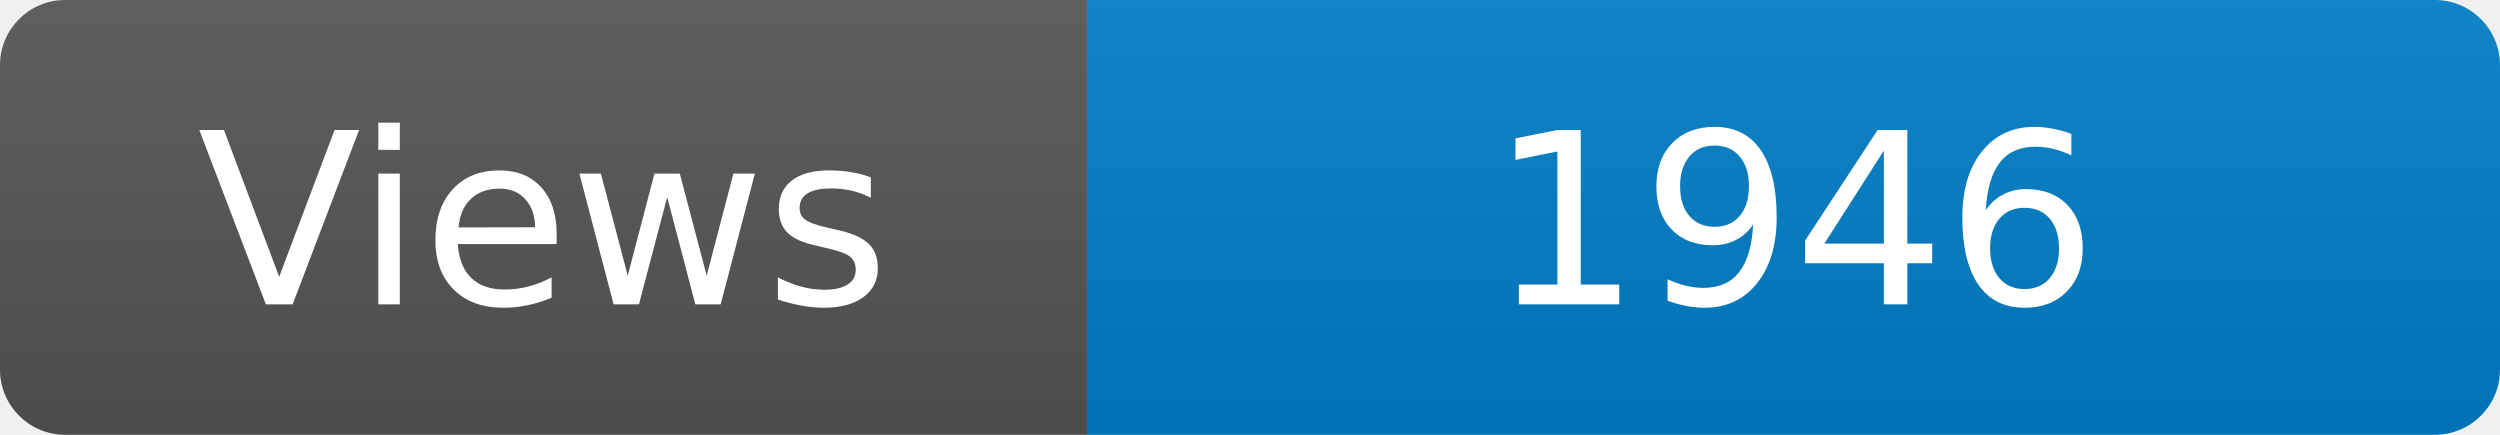
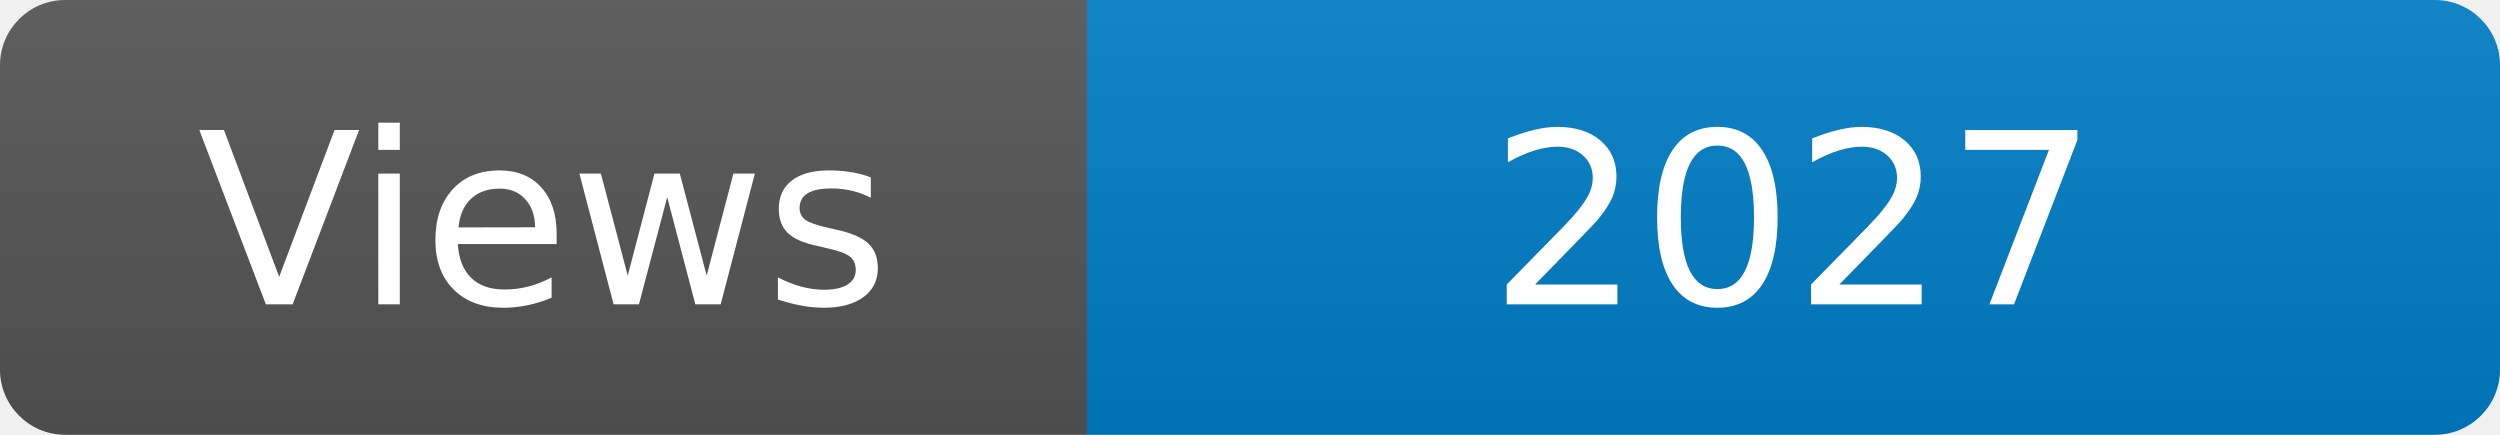
<svg xmlns="http://www.w3.org/2000/svg" width="115" height="20" role="img" aria-label="Maintained?: yes">
  <linearGradient id="s" x2="0" y2="100%">
    <stop offset="0" stop-color="#bbb" stop-opacity=".1" />
    <stop offset="1" stop-opacity=".1" />
  </linearGradient>
  <clipPath id="r">
    <rect width="115" height="20" rx="3" fill="#fff" />
  </clipPath>
  <g clip-path="url(#r)">
    <rect width="50" height="20" fill="#555" />
    <rect x="50" width="160" height="20" fill="#007ec6" />
    <rect width="115" height="20" fill="url(#s)" />
  </g>
  <g fill="#fff" text-anchor="middle" font-family="Verdana,Geneva,DejaVu Sans,sans-serif" font-size="110">
    <text x="250" y="140" transform="scale(.1)" fill="#fff">Views</text>
-     <text x="825" y="140" transform="scale(.1)" fill="#fff">1946</text>
+     <text x="825" y="140" transform="scale(.1)" fill="#fff">2027</text>
  </g>
</svg>
